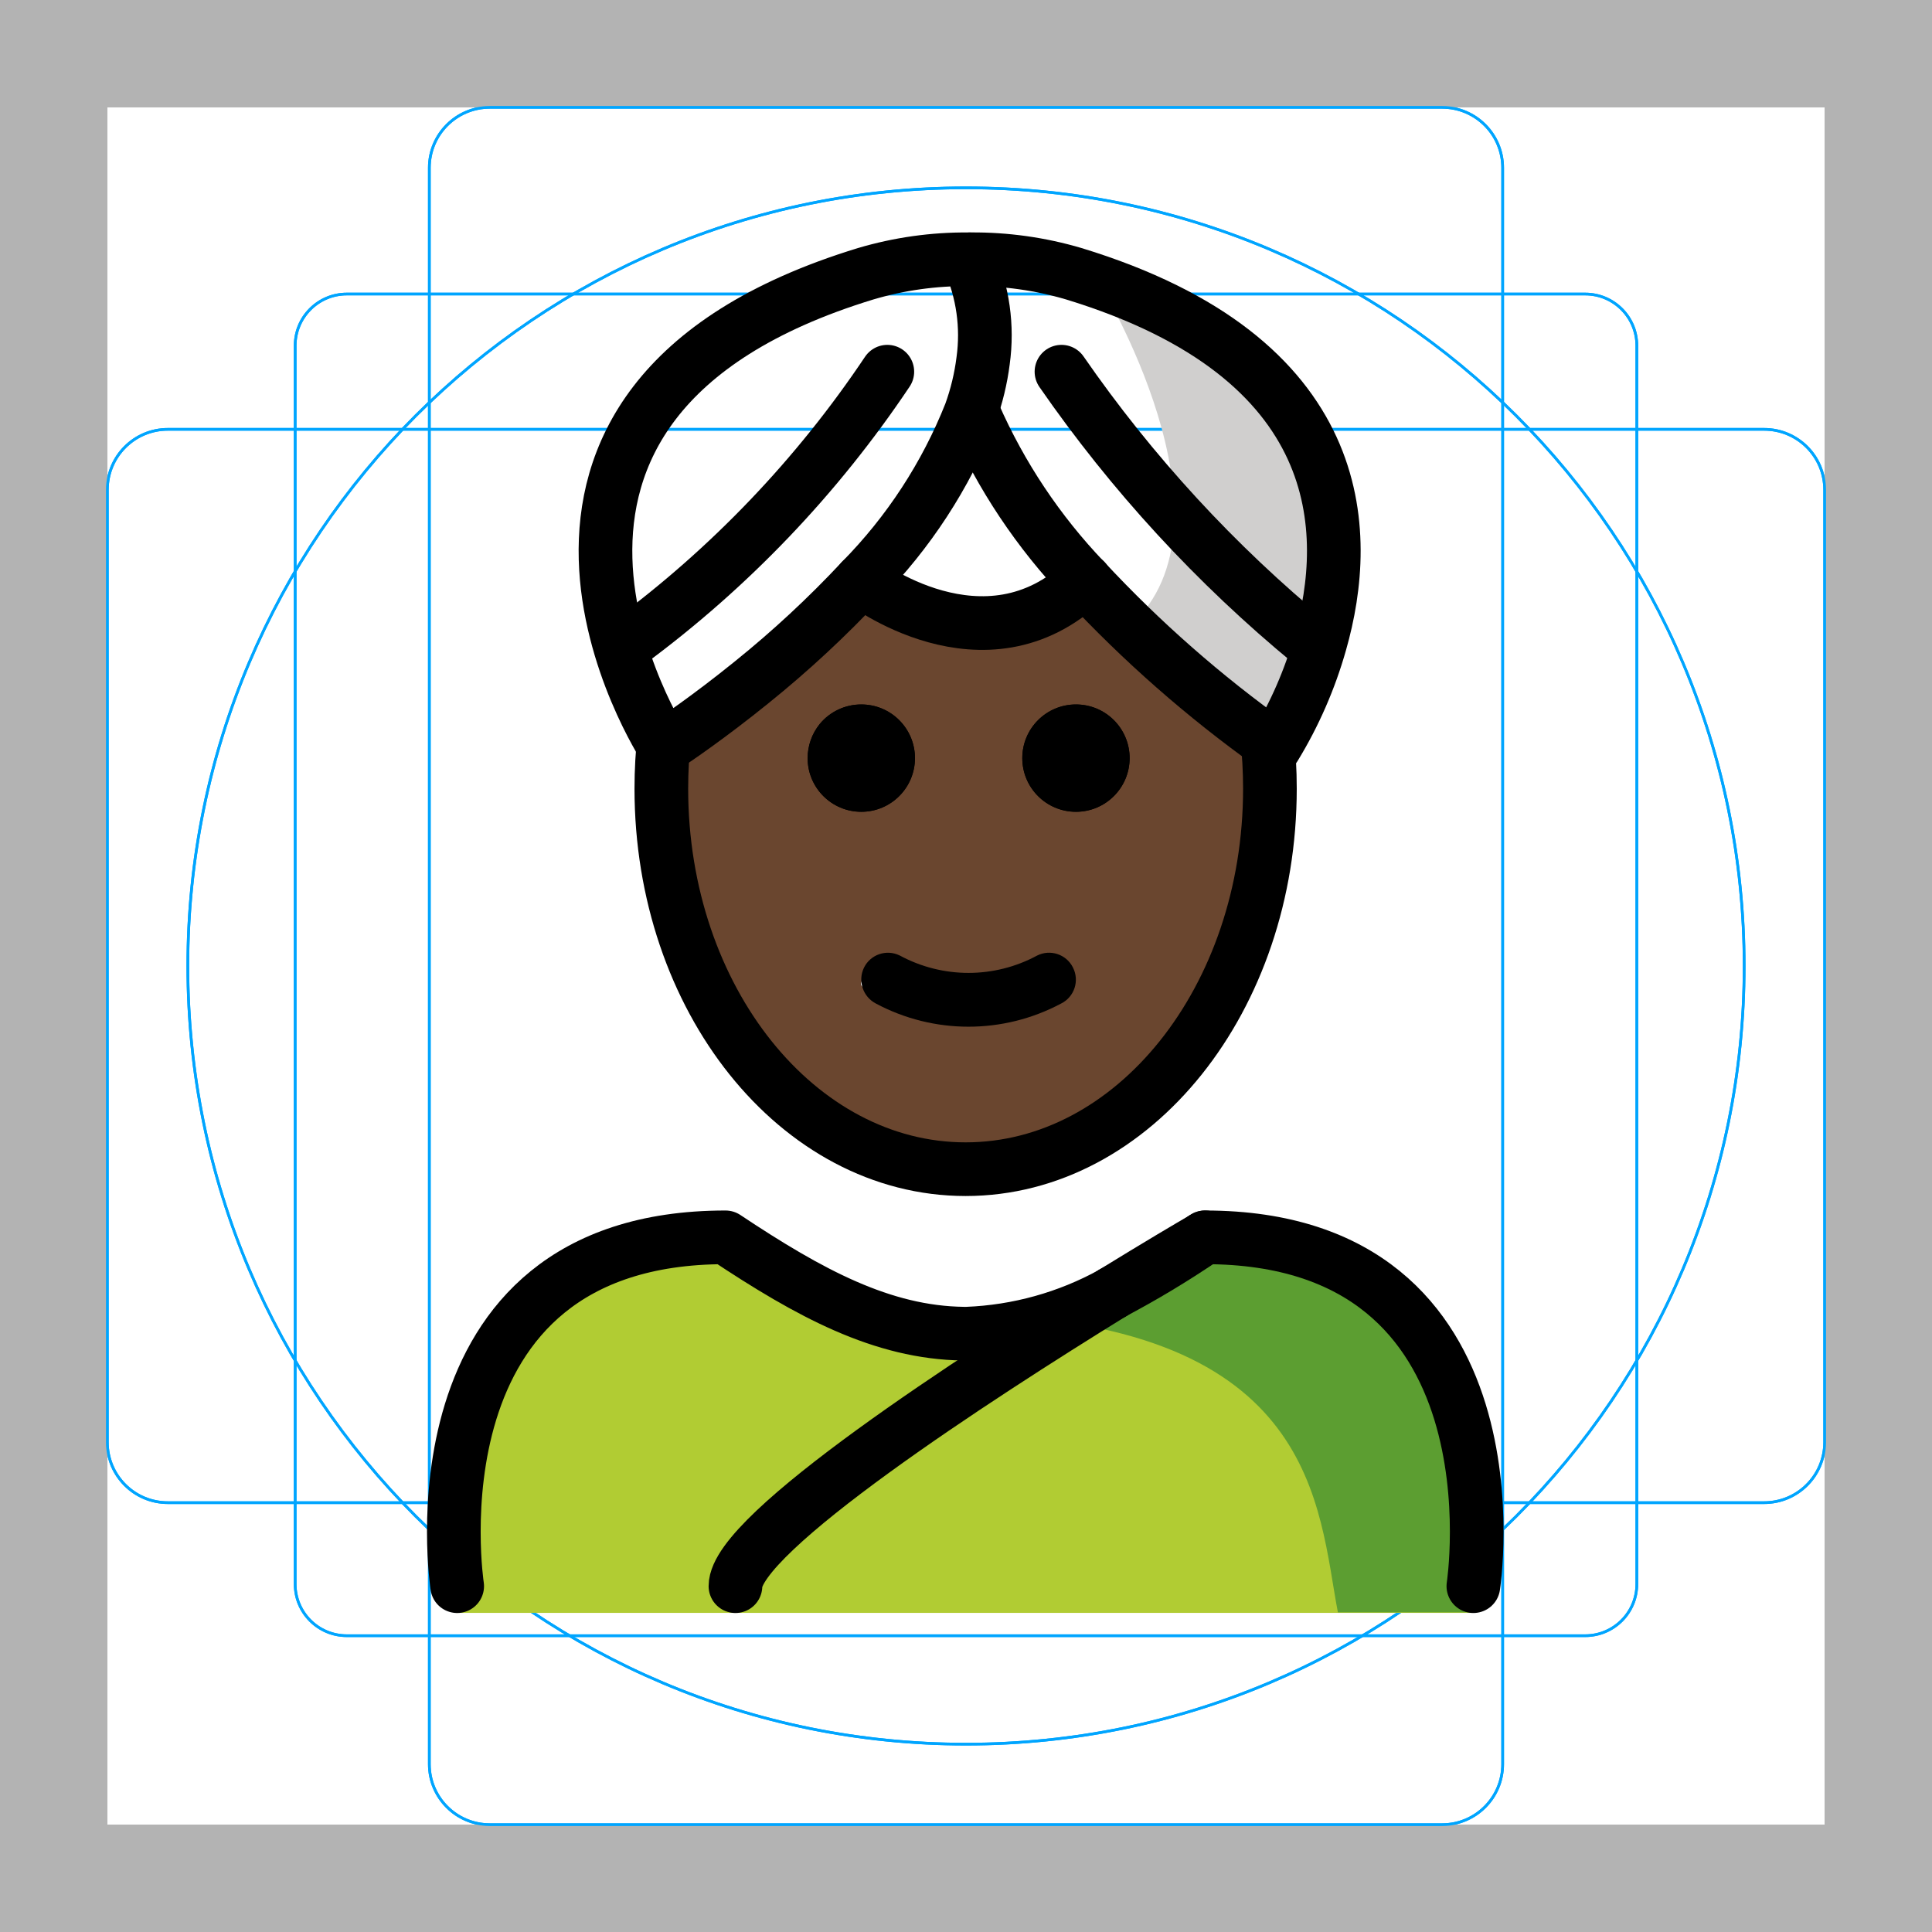
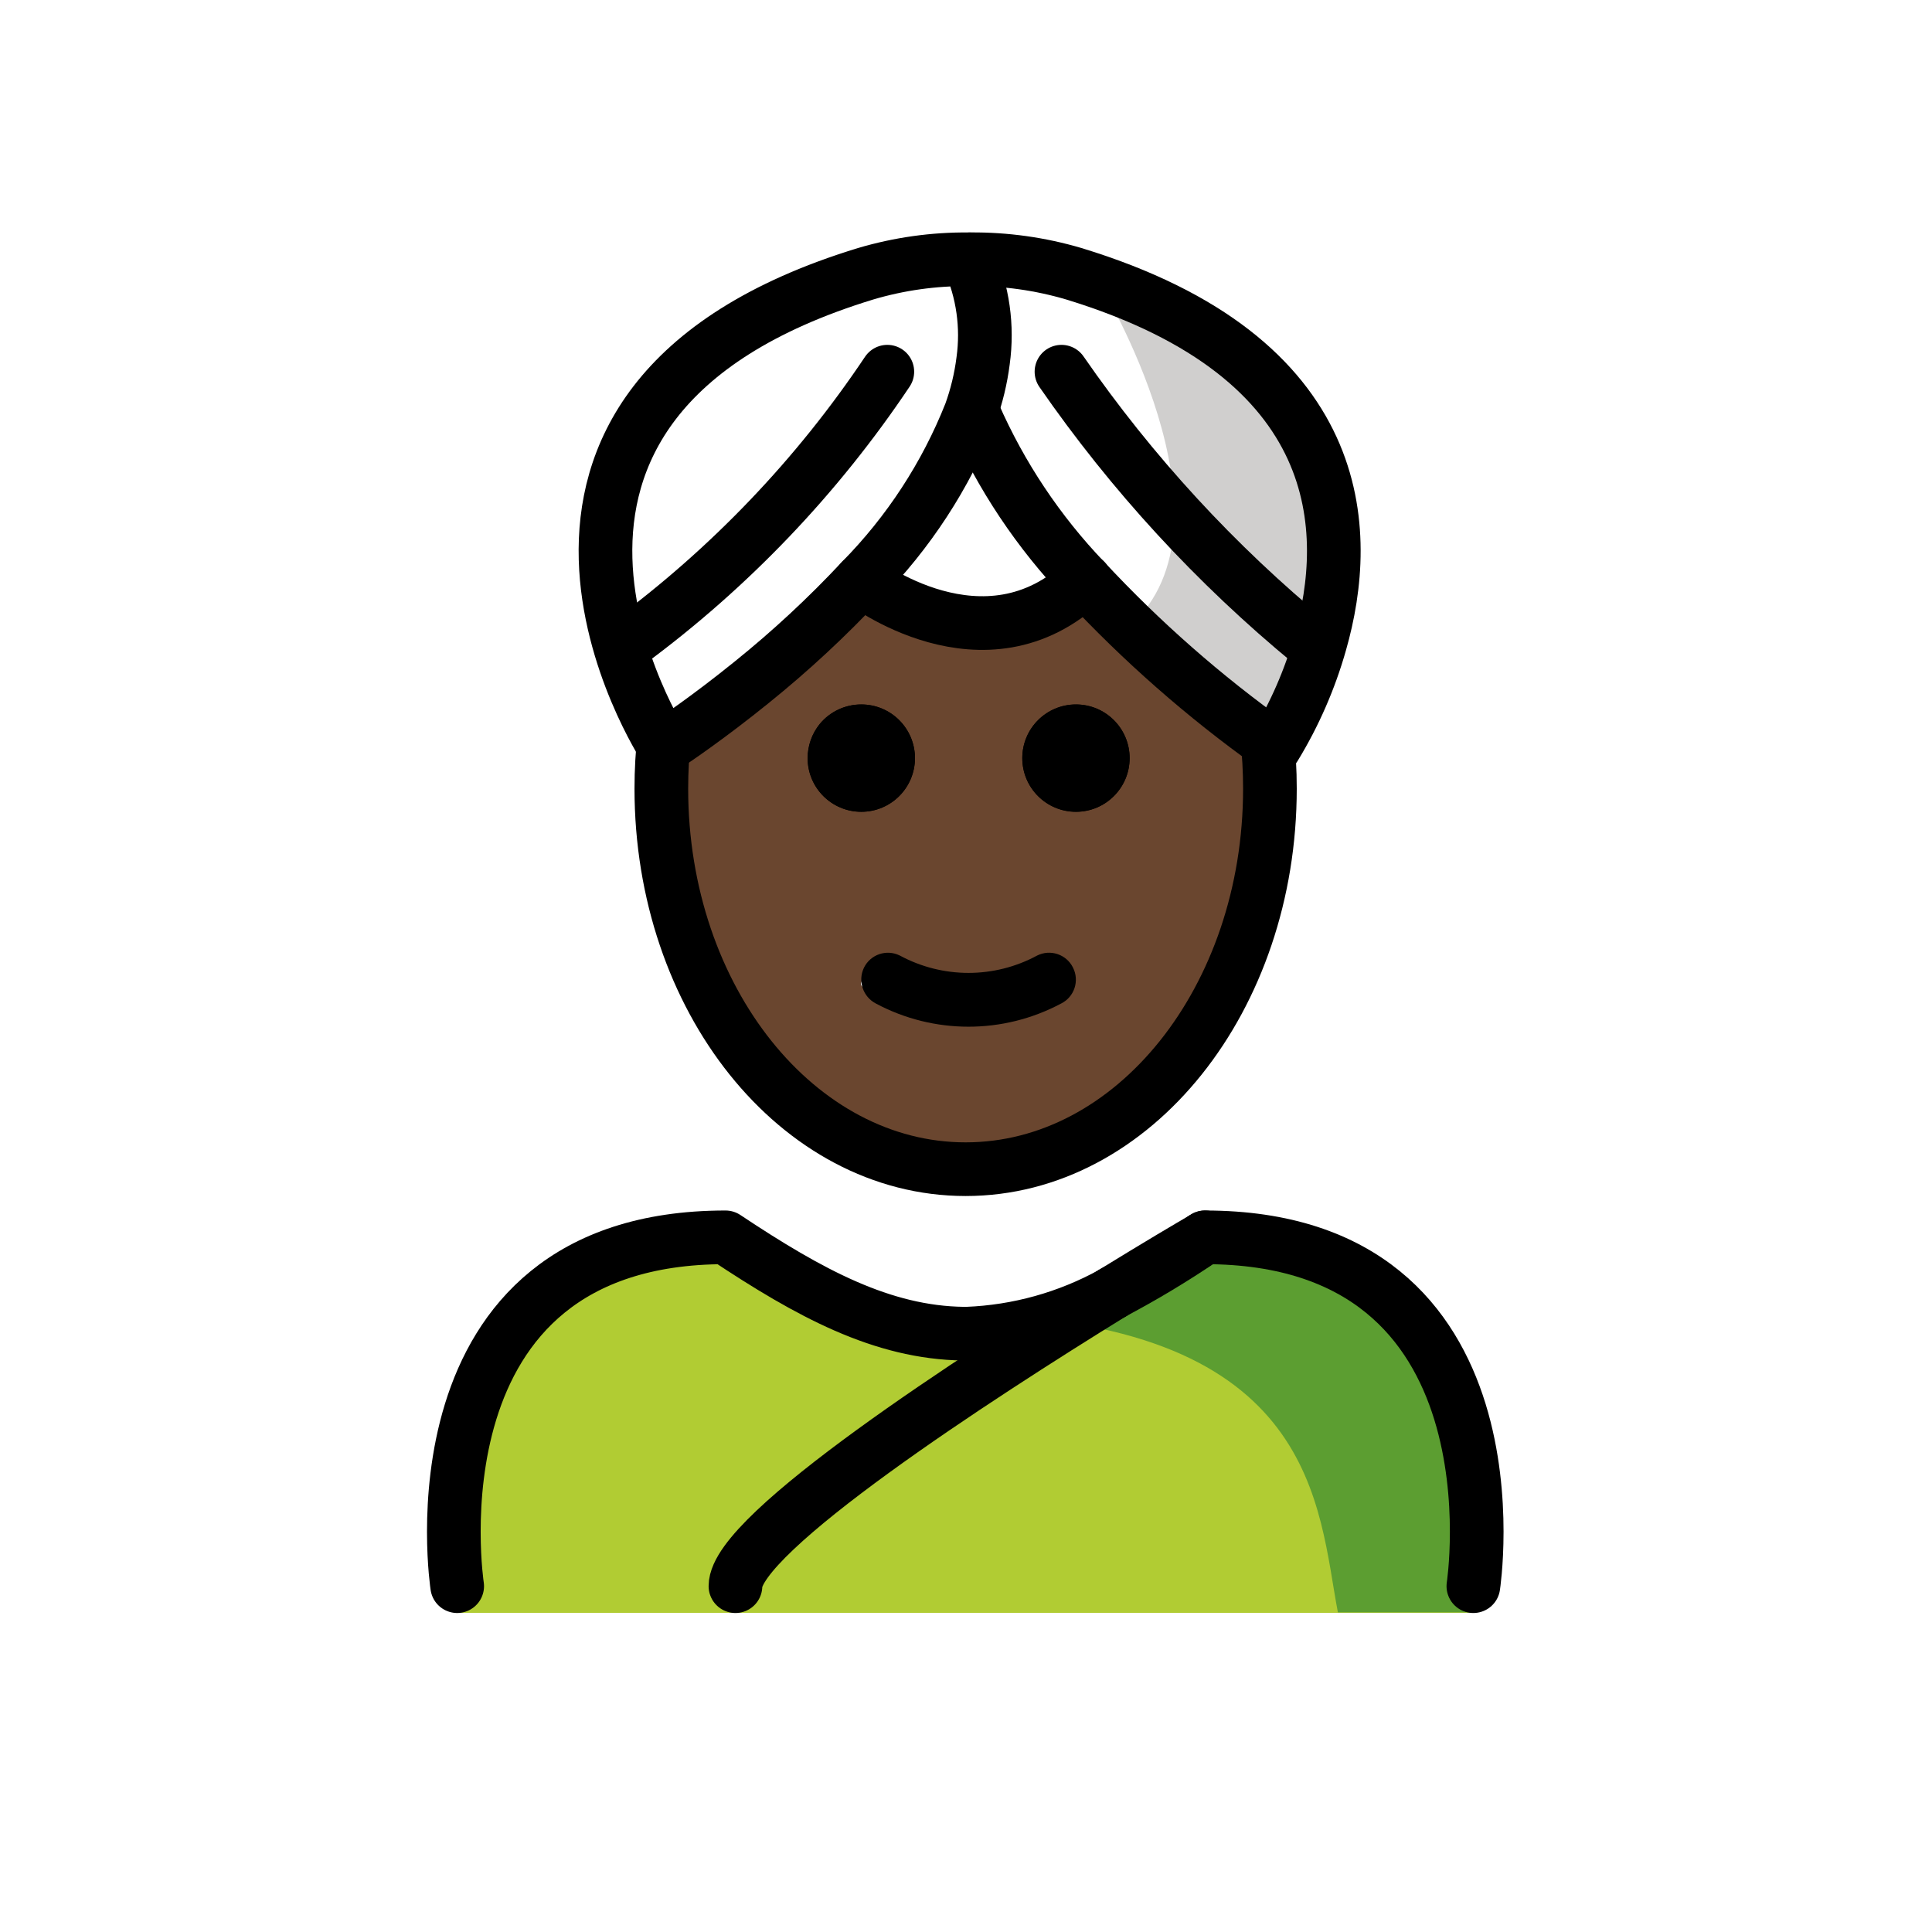
<svg xmlns="http://www.w3.org/2000/svg" id="emoji" viewBox="0 0 72 72">
-   <g id="grid">
-     <path d="M68,4V68H4V4H68m4-4H0V72H72Z" fill="#b3b3b3" />
-     <path d="M12.923,10.958H59.077A1.923,1.923,0,0,1,61,12.882h0V59.035a1.923,1.923,0,0,1-1.923,1.923H12.923A1.923,1.923,0,0,1,11,59.035h0V12.881a1.923,1.923,0,0,1,1.923-1.923Z" fill="none" stroke="#00a5ff" stroke-miterlimit="10" stroke-width="0.1" />
-     <rect x="16" y="4" width="40" height="64" rx="2.254" fill="none" stroke="#00a5ff" stroke-miterlimit="10" stroke-width="0.1" />
-     <rect x="4" y="16" width="64" height="40" rx="2.254" fill="none" stroke="#00a5ff" stroke-miterlimit="10" stroke-width="0.1" />
-     <circle cx="36" cy="36" r="29" fill="none" stroke="#00a5ff" stroke-miterlimit="10" stroke-width="0.1" />
-     <path d="M68,4V68H4V4H68m4-4H0V72H72Z" fill="#b3b3b3" />
-     <path d="M12.923,10.958H59.077A1.923,1.923,0,0,1,61,12.882h0V59.035a1.923,1.923,0,0,1-1.923,1.923H12.923A1.923,1.923,0,0,1,11,59.035h0V12.881a1.923,1.923,0,0,1,1.923-1.923Z" fill="none" stroke="#00a5ff" stroke-miterlimit="10" stroke-width="0.1" />
-     <rect x="16" y="4" width="40" height="64" rx="2.254" fill="none" stroke="#00a5ff" stroke-miterlimit="10" stroke-width="0.1" />
-     <rect x="4" y="16" width="64" height="40" rx="2.254" fill="none" stroke="#00a5ff" stroke-miterlimit="10" stroke-width="0.1" />
-     <circle cx="36" cy="36" r="29" fill="none" stroke="#00a5ff" stroke-miterlimit="10" stroke-width="0.1" />
-   </g>
  <g id="color">
    <path d="M40.951,10.512s5.481,8.946,1.145,12.828l5.415,4.492S55.823,15.611,40.951,10.512Z" fill="#d0cfce" />
    <path d="M54.864,60.107s2-13.797-10-13.797c-3.192,2.119-5.926,3.584-9,3.578h.125c-3.074.006-5.808-1.458-9-3.578-12,0-10,13.797-10,13.797" fill="#b1cc33" />
    <path d="M45.257,45.163c-3.113,2.075-4.983,3.24-8.973,3.818,12.827.404,12.827,7.179,13.575,11.107h5.02S57.041,45.163,45.257,45.163Z" fill="#5c9e31" />
  </g>
  <g id="skin">
    <g id="skin-2">
      <path d="M47.02,26.765a17.639,17.639,0,0,1,.32,3.36c0,7.83-5.08,14.18-11.34,14.18s-11.34-6.35-11.34-14.18A8.868,8.868,0,0,1,25,27l.74-.995C28.14,23.992,34.298,20.967,36,23c2.812-2.027,8.726,1.602,10.18,3.005L47,27C47.08,27.32,46.96,26.435,47.02,26.765ZM41,29c0-1.1.11-2.235-1-2.235-1.1,0-1,1.135-1,2.235,0,1.11-.1,1,1,1C41.11,30,41,30.11,41,29Zm-2,8c.49-.25,1.14.065.9-.425a.994.994,0,0,0-1.329-.455l-.011.005a5.383,5.383,0,0,1-5.11,0,.988.988,0,0,0-1.33.429l-.01.021c-.25.49,1.39.175,1.89.425,1.14.57.85,1,2,1A6.221,6.221,0,0,0,39,37Zm-6-8c0-1.1.11-2.235-1-2.235-1.1,0-1,1.135-1,2.235,0,1.11-.1,1,1,1C33.11,30,33,30.11,33,29Z" fill="#6a462f" />
    </g>
  </g>
  <g id="line">
    <path d="M24.761,27.38a17.585,17.585,0,0,0-.115,2.012c0,7.83,5.08,14.18,11.34,14.18s11.34-6.35,11.34-14.18a17.864,17.864,0,0,0-.113-2.012" fill="none" stroke="#000" stroke-miterlimit="10" stroke-width="2" />
    <path d="M40.098,26.253a2,2,0,1,1-2,2A2,2,0,0,1,40.098,26.253Z" />
    <path d="M39.988,36.062a.994.994,0,0,1-.439,1.335l-.011.005a7.33,7.33,0,0,1-6.89,0,1.011,1.011,0,0,1-.45-1.34.994.994,0,0,1,1.329-.455l.011.005a5.383,5.383,0,0,0,5.11,0,.994.994,0,0,1,1.335.439Z" />
    <path d="M32.098,26.253a2,2,0,1,1-2,2,2.026,2.026,0,0,1,.45-1.27A2.001,2.001,0,0,1,32.098,26.253Z" />
    <path d="M40.098,26.253a2,2,0,1,1-2,2A2,2,0,0,1,40.098,26.253Z" />
    <path d="M32.098,26.253a2,2,0,1,1-2,2,2.026,2.026,0,0,1,.45-1.27A2.001,2.001,0,0,1,32.098,26.253Z" />
    <path d="M44.908,46.112c12,0,10,13,10,13" fill="none" stroke="#000" stroke-linecap="round" stroke-linejoin="round" stroke-width="2" />
    <path d="M41.468,48.182a35.344,35.344,0,0,0,3.33-2" fill="none" stroke="#000" stroke-linecap="round" stroke-linejoin="round" stroke-width="2" />
    <path d="M17.038,59.112s-2-13,10-13c3.14,2.09,5.84,3.55,8.87,3.59h.13a12.204,12.204,0,0,0,5.42-1.51" fill="none" stroke="#000" stroke-linecap="round" stroke-linejoin="round" stroke-width="2" />
    <path d="M24.848,27.773c.33-.22,1.59-1.07,3.17-2.35a39.458,39.458,0,0,0,4.08-3.79,18.721,18.721,0,0,0,4.07-6.24,9.084,9.084,0,0,0,.47-1.95,6.892,6.892,0,0,0-.53-3.75c0-.01-.01-.02-.01-.03a13.1,13.1,0,0,0-3.84.54c-15.84,4.84-7.5,17.63-7.5,17.63l.09-.06" fill="none" stroke="#000" stroke-linecap="round" stroke-linejoin="round" stroke-width="2" />
    <path d="M23.408,23.962a40.622,40.622,0,0,0,9.66-10.11" fill="none" stroke="#000" stroke-linecap="round" stroke-linejoin="round" stroke-width="2" />
    <path d="M47.408,27.762a46.098,46.098,0,0,1-6.98-6.13,21.354,21.354,0,0,1-4.13-6.19" fill="none" stroke="#000" stroke-linecap="round" stroke-linejoin="round" stroke-width="2" />
    <path d="M36.168,9.662a13.215,13.215,0,0,1,3.85.54c10.25,3.13,10.37,9.6,9.18,13.76a15.584,15.584,0,0,1-1.69,3.87s-.03-.02-.1-.07" fill="none" stroke="#000" stroke-linecap="round" stroke-linejoin="round" stroke-width="2" />
    <path d="M48.858,23.962a49.714,49.714,0,0,1-9.3-10.11" fill="none" stroke="#000" stroke-linecap="round" stroke-linejoin="round" stroke-width="2" />
    <path d="M32.098,21.633s4.59,3.57,8.33,0h.01" fill="none" stroke="#000" stroke-linecap="round" stroke-linejoin="round" stroke-width="2" />
    <path d="M44.908,46.112a.921.921,0,0,0-.11.07c-.37.21-1.64.96-3.33,2a.01.01,0,0,1-.01.01c-5.09,3.14-14.05,8.95-14.05,10.92" fill="none" stroke="#000" stroke-linecap="round" stroke-linejoin="round" stroke-width="2" />
  </g>
</svg>
